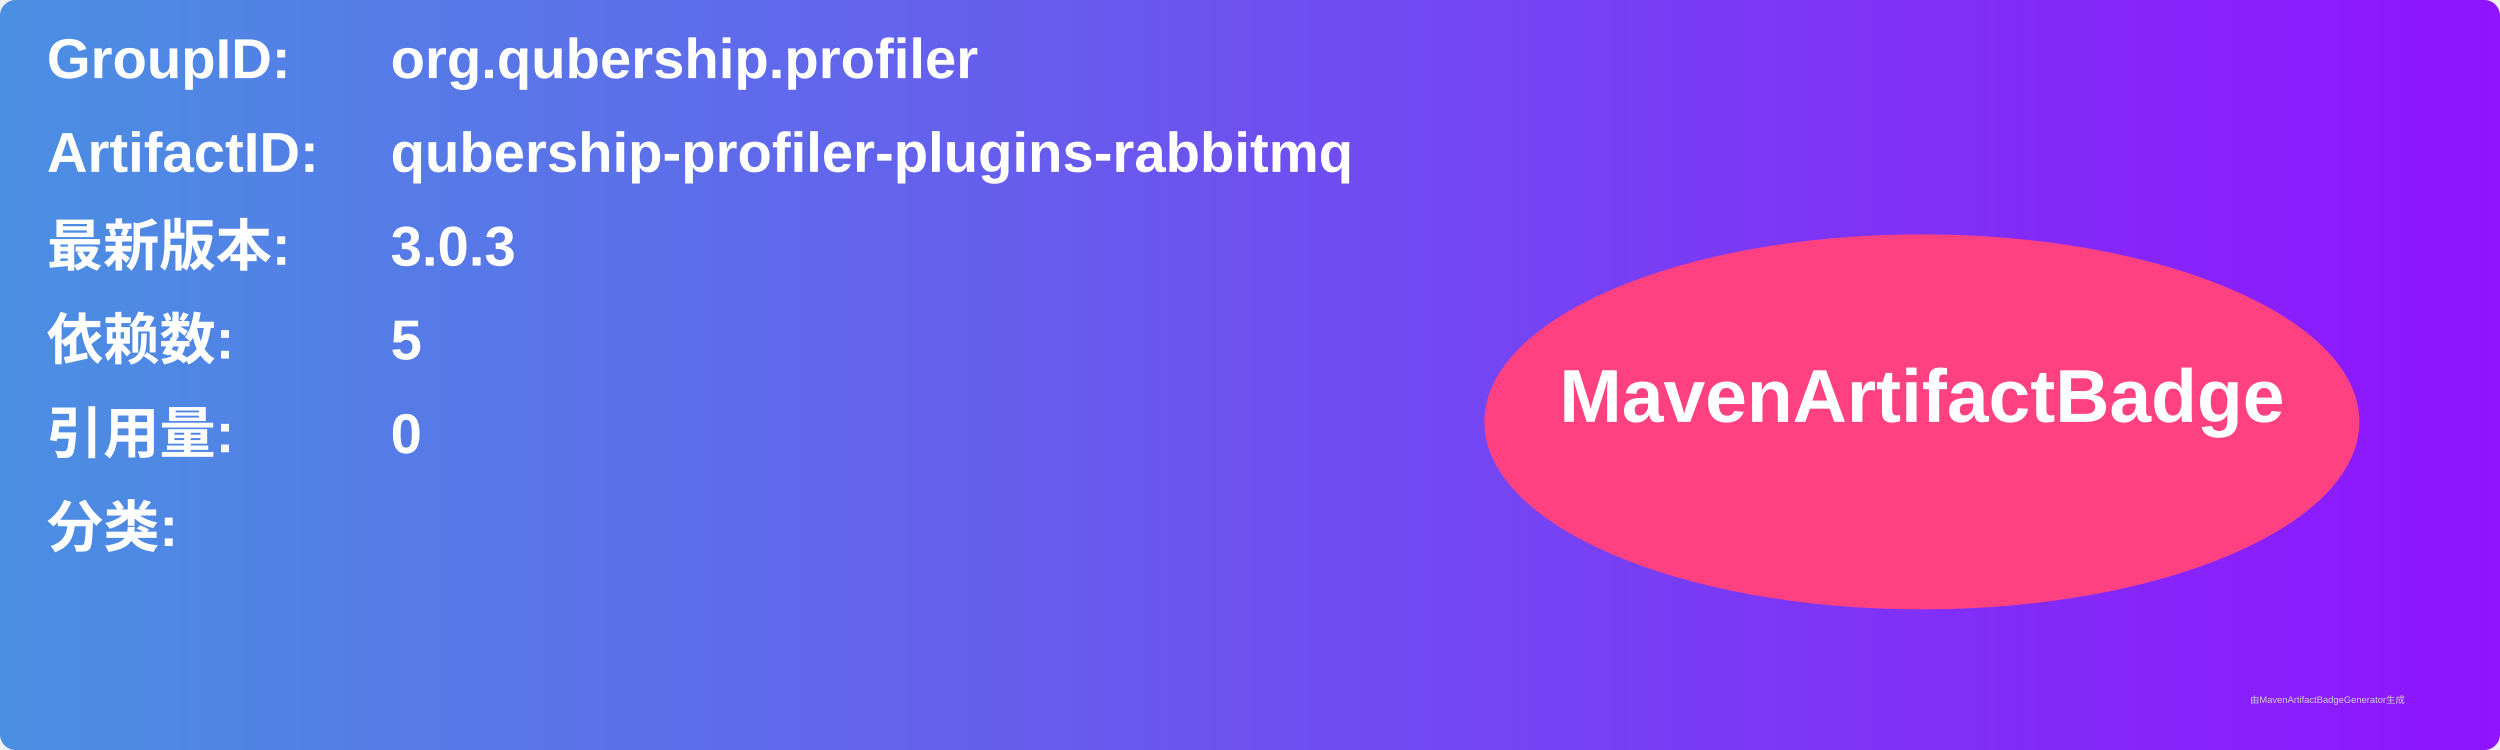
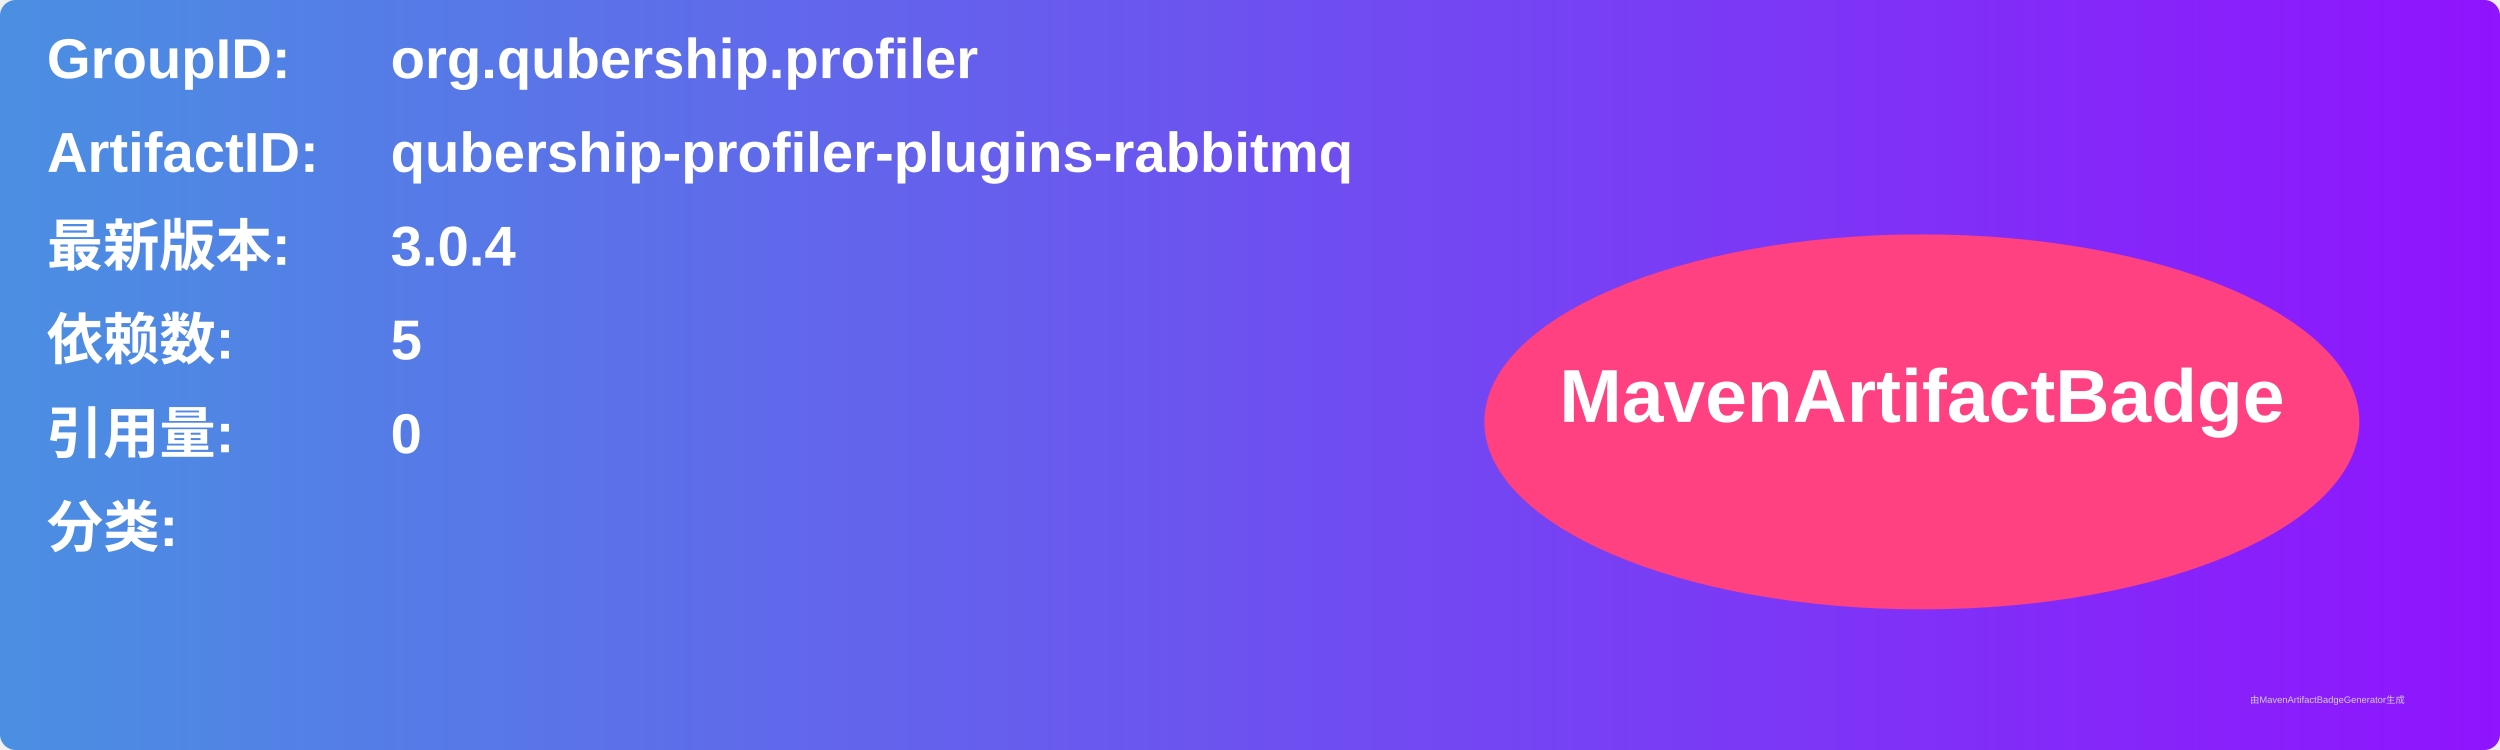
<svg xmlns="http://www.w3.org/2000/svg" width="800" height="240" viewBox="0 0 800 240">
  <linearGradient id="grad" x1="0%" y1="0%" x2="100%" y2="0%">
    <stop offset="0%" stop-color="#4a90e2" />
    <stop offset="100%" stop-color="#9013fe" />
  </linearGradient>
  <rect width="100%" height="100%" rx="5" ry="5" fill="url(#grad)" />
  <g transform="translate(15, 15)">
    <text x="0" y="10" font-family="Arial" font-size="18" fill="white" font-weight="bold" width="260">GroupID:</text>
    <text x="110" y="10" font-family="Arial" font-size="18" fill="white" font-weight="bold" width="460">org.qubership.profiler</text>
    <text x="0" y="40" font-family="Arial" font-size="18" fill="white" font-weight="bold" width="260">ArtifactID:</text>
    <text x="110" y="40" font-family="Arial" font-size="18" fill="white" font-weight="bold" width="460">qubership-profiler-plugins-rabbitmq</text>
    <text x="0" y="70" font-family="Arial" font-size="18" fill="white" font-weight="bold">最新版本:</text>
    <text x="110" y="70" font-family="Arial" font-size="18" fill="white" font-weight="bold">
-       <tspan font-weight="bold">3.0.3</tspan>
+       <tspan font-weight="bold">3.0.4</tspan>
    </text>
    <text x="0" y="100" font-family="Arial" font-size="18" fill="white" font-weight="bold">依赖数: </text>
    <text x="110" y="100" font-family="Arial" font-size="18" fill="white">
      <tspan font-weight="bold">5</tspan>
    </text>
    <text x="0" y="130" font-family="Arial" font-size="18" fill="white" font-weight="bold">引用量: </text>
    <text x="110" y="130" font-family="Arial" font-size="18" fill="white">
      <tspan font-weight="bold">0</tspan>
    </text>
    <text x="0" y="160" font-family="Arial" font-size="18" fill="white" font-weight="bold">分类:</text>
    <text x="10" y="190" font-family="Arial" font-size="10" fill="white">
      <tspan font-weight="bold" />
    </text>
    <ellipse cx="600" cy="120" rx="140" ry="60" fill="#ff4081" />
    <text x="600" y="120" text-anchor="middle" font-family="Arial" font-size="24" fill="white" font-weight="bold">MavenArtifactBadge</text>
  </g>
  <text x="720" y="225" font-family="Arial" font-size="3" fill="#d0d0d0">由MavenArtifactBadgeGenerator生成</text>
</svg>
